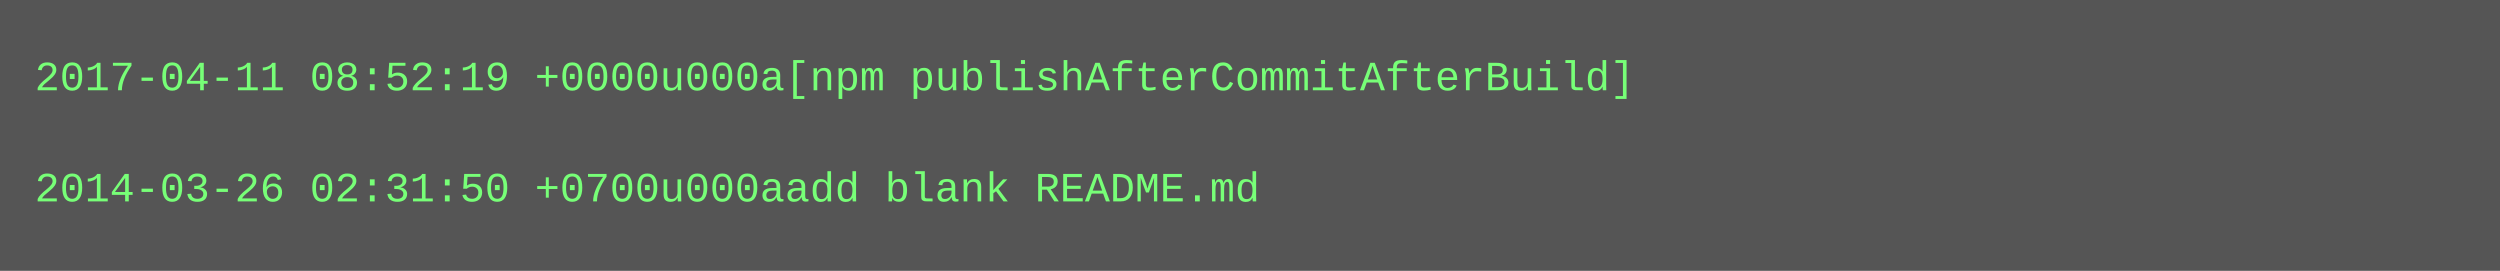
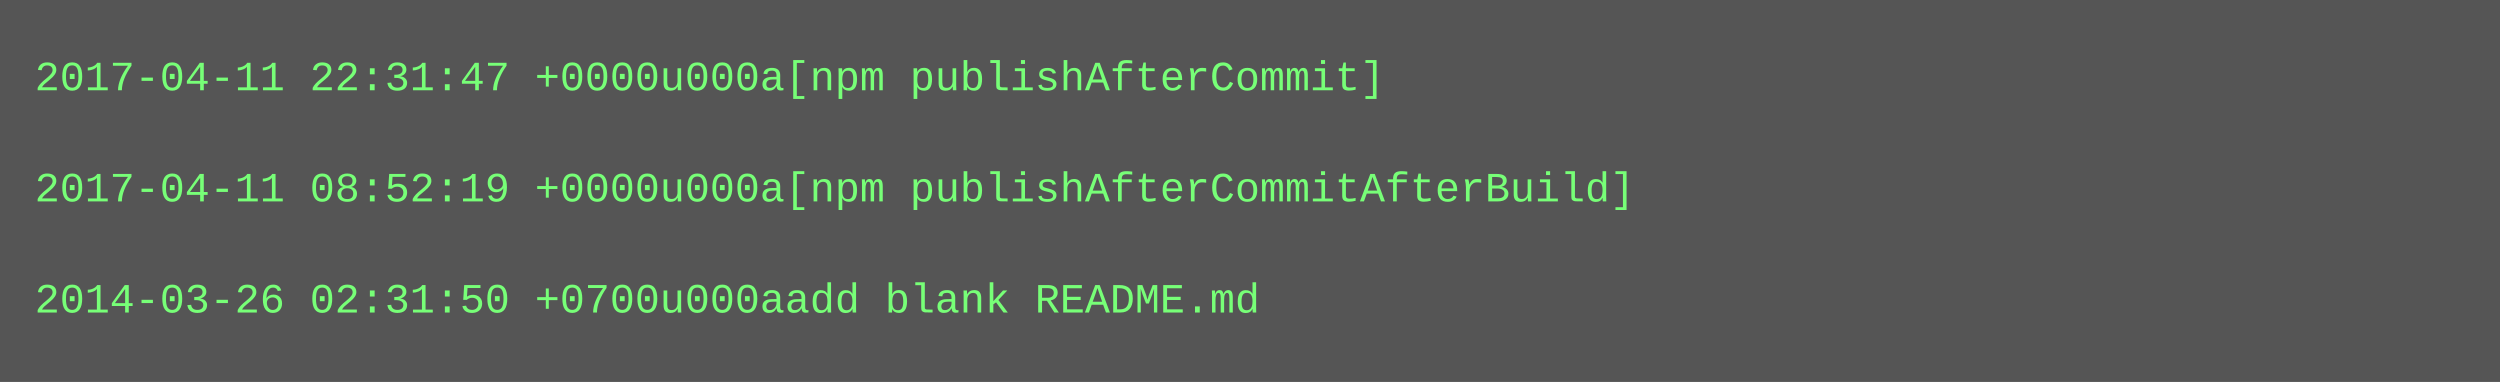
- <svg xmlns="http://www.w3.org/2000/svg" height="78" width="720">
-   <rect height="78" fill="#555" width="720" />
+ <svg xmlns="http://www.w3.org/2000/svg" height="110" width="720">
+   <rect height="110" fill="#555" width="720" />
  <text fill="#7f7" font-family="Courier New" font-size="12" xml:space="preserve">
-     <tspan x="10" y="26">2017-04-11 08:52:19 +0000u000a[npm publishAfterCommitAfterBuild]</tspan>
+     <tspan x="10" y="26">2017-04-11 22:31:47 +0000u000a[npm publishAfterCommit]</tspan>
    <tspan x="10" y="42" />
-     <tspan x="10" y="58">2014-03-26 02:31:50 +0700u000aadd blank README.md</tspan>
+     <tspan x="10" y="58">2017-04-11 08:52:19 +0000u000a[npm publishAfterCommitAfterBuild]</tspan>
+     <tspan x="10" y="74" />
+     <tspan x="10" y="90">2014-03-26 02:31:50 +0700u000aadd blank README.md</tspan>
  </text>
</svg>
